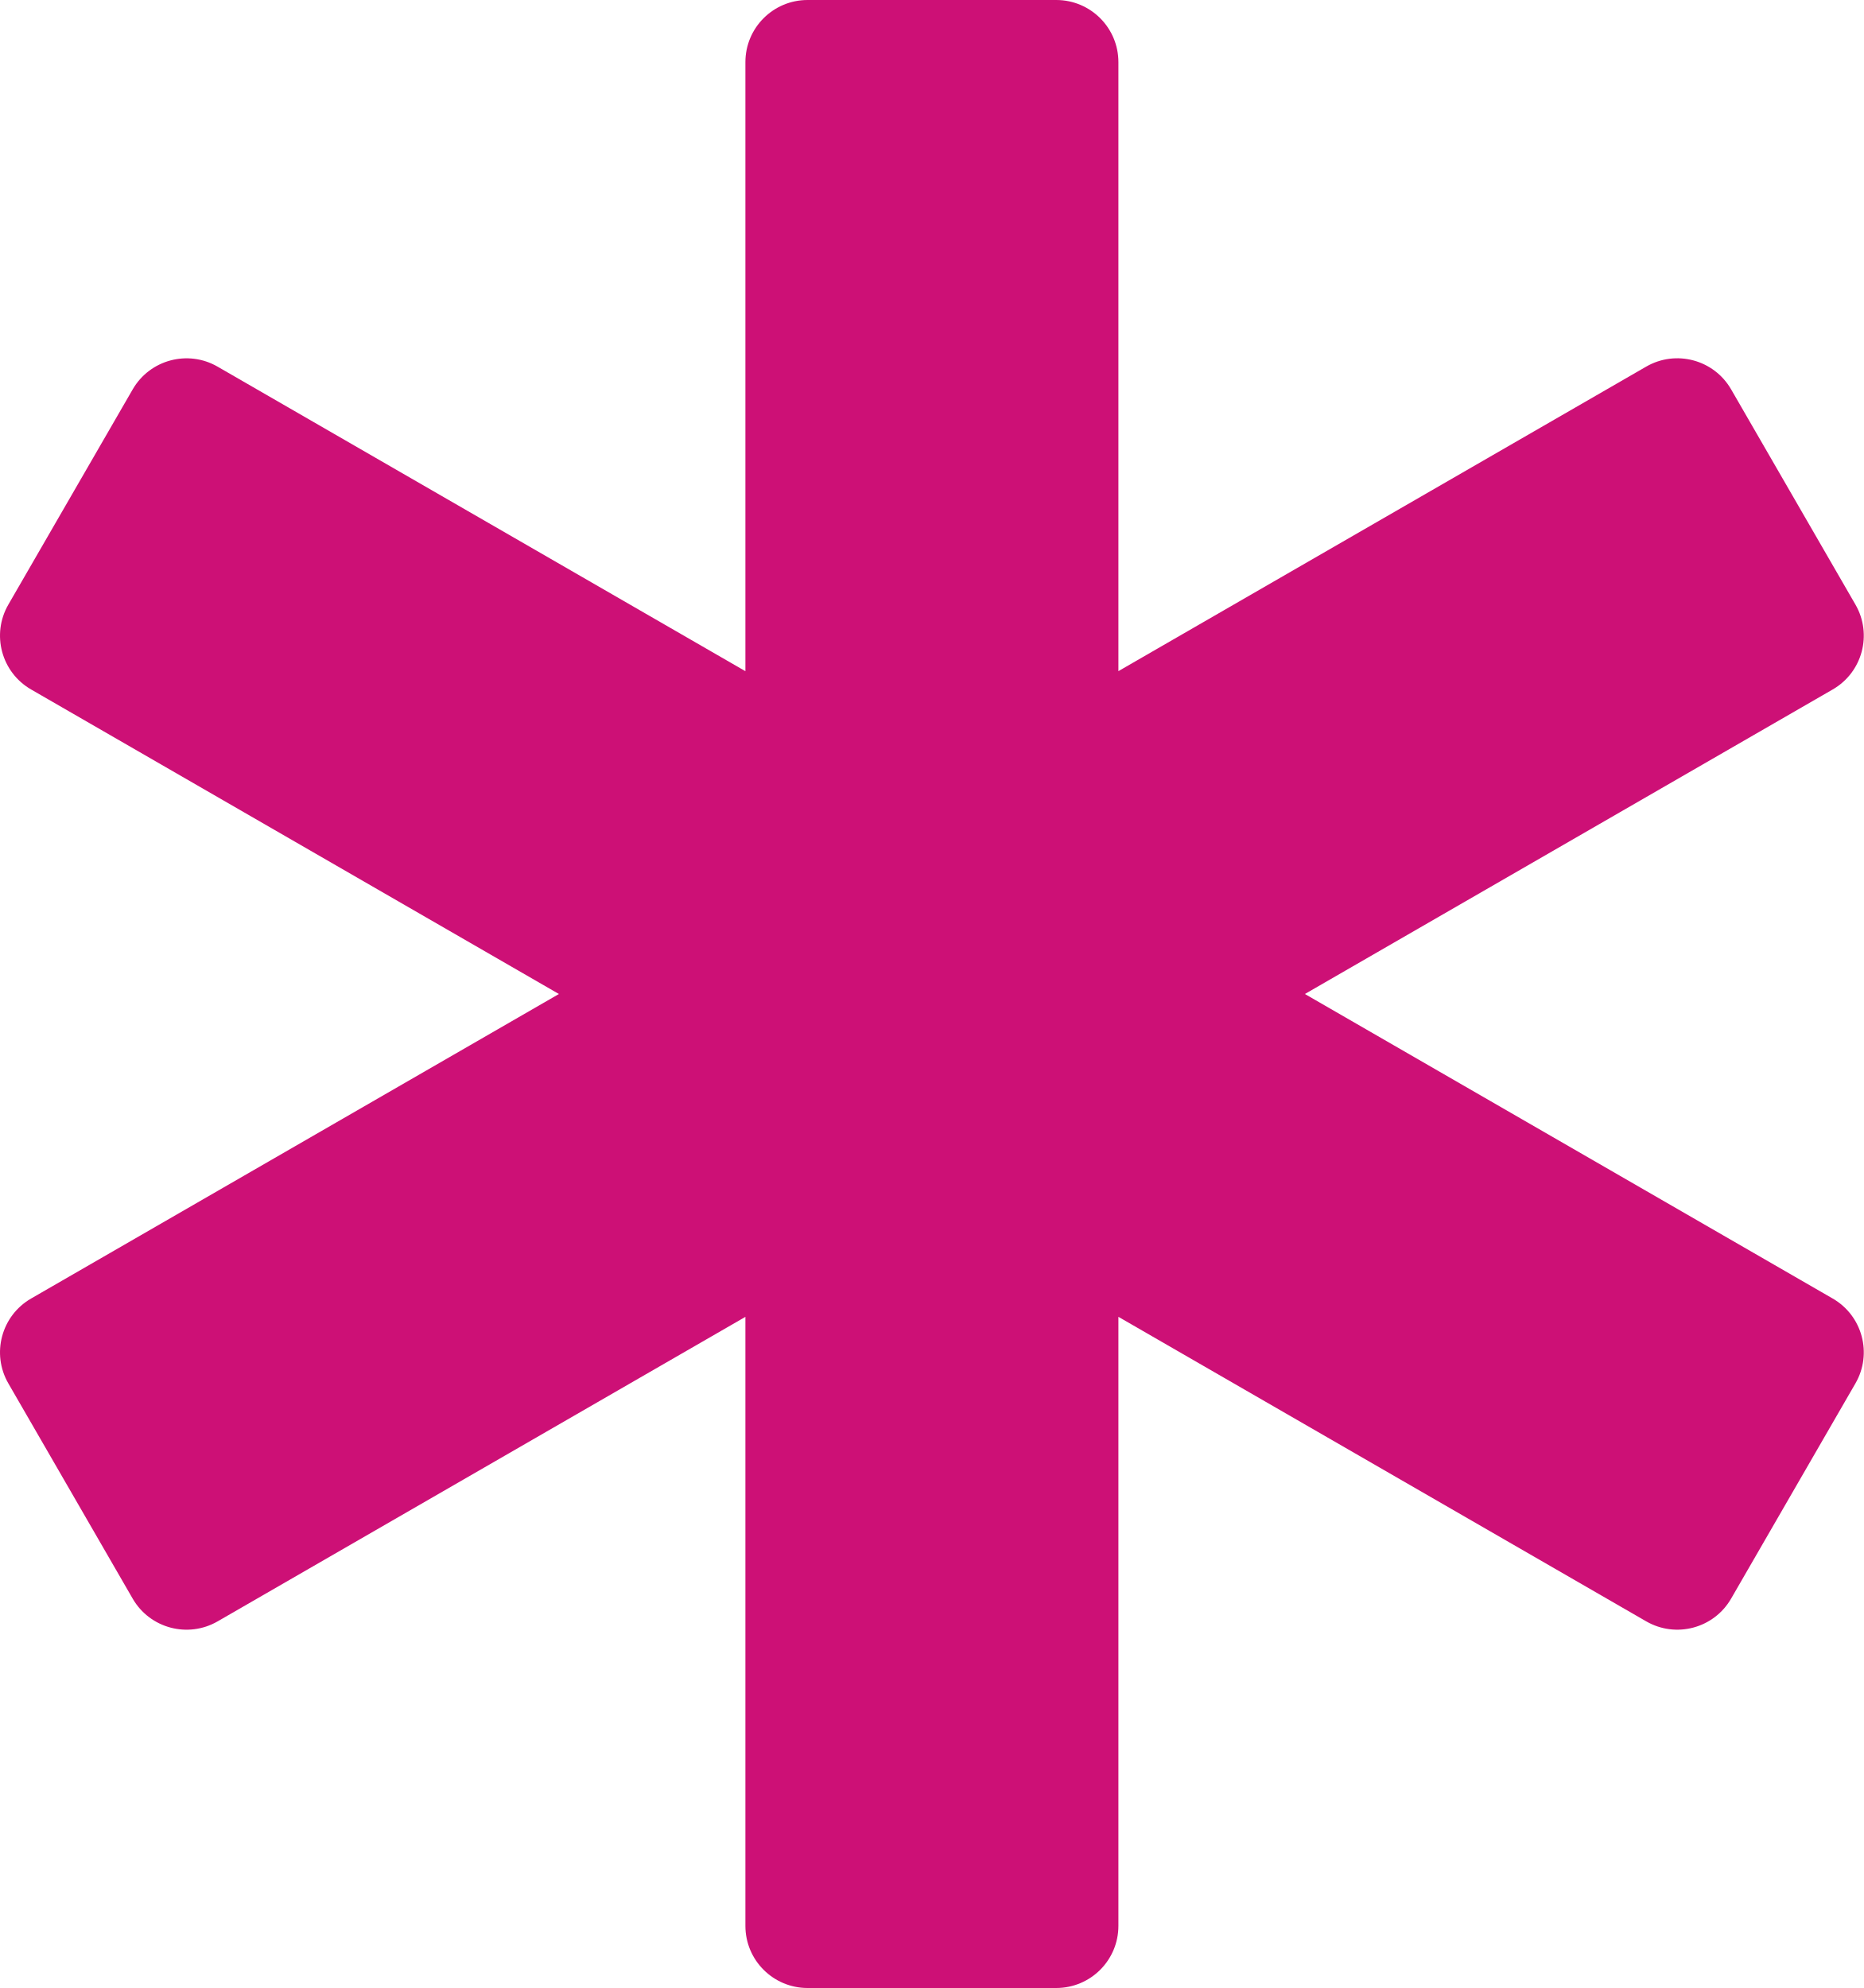
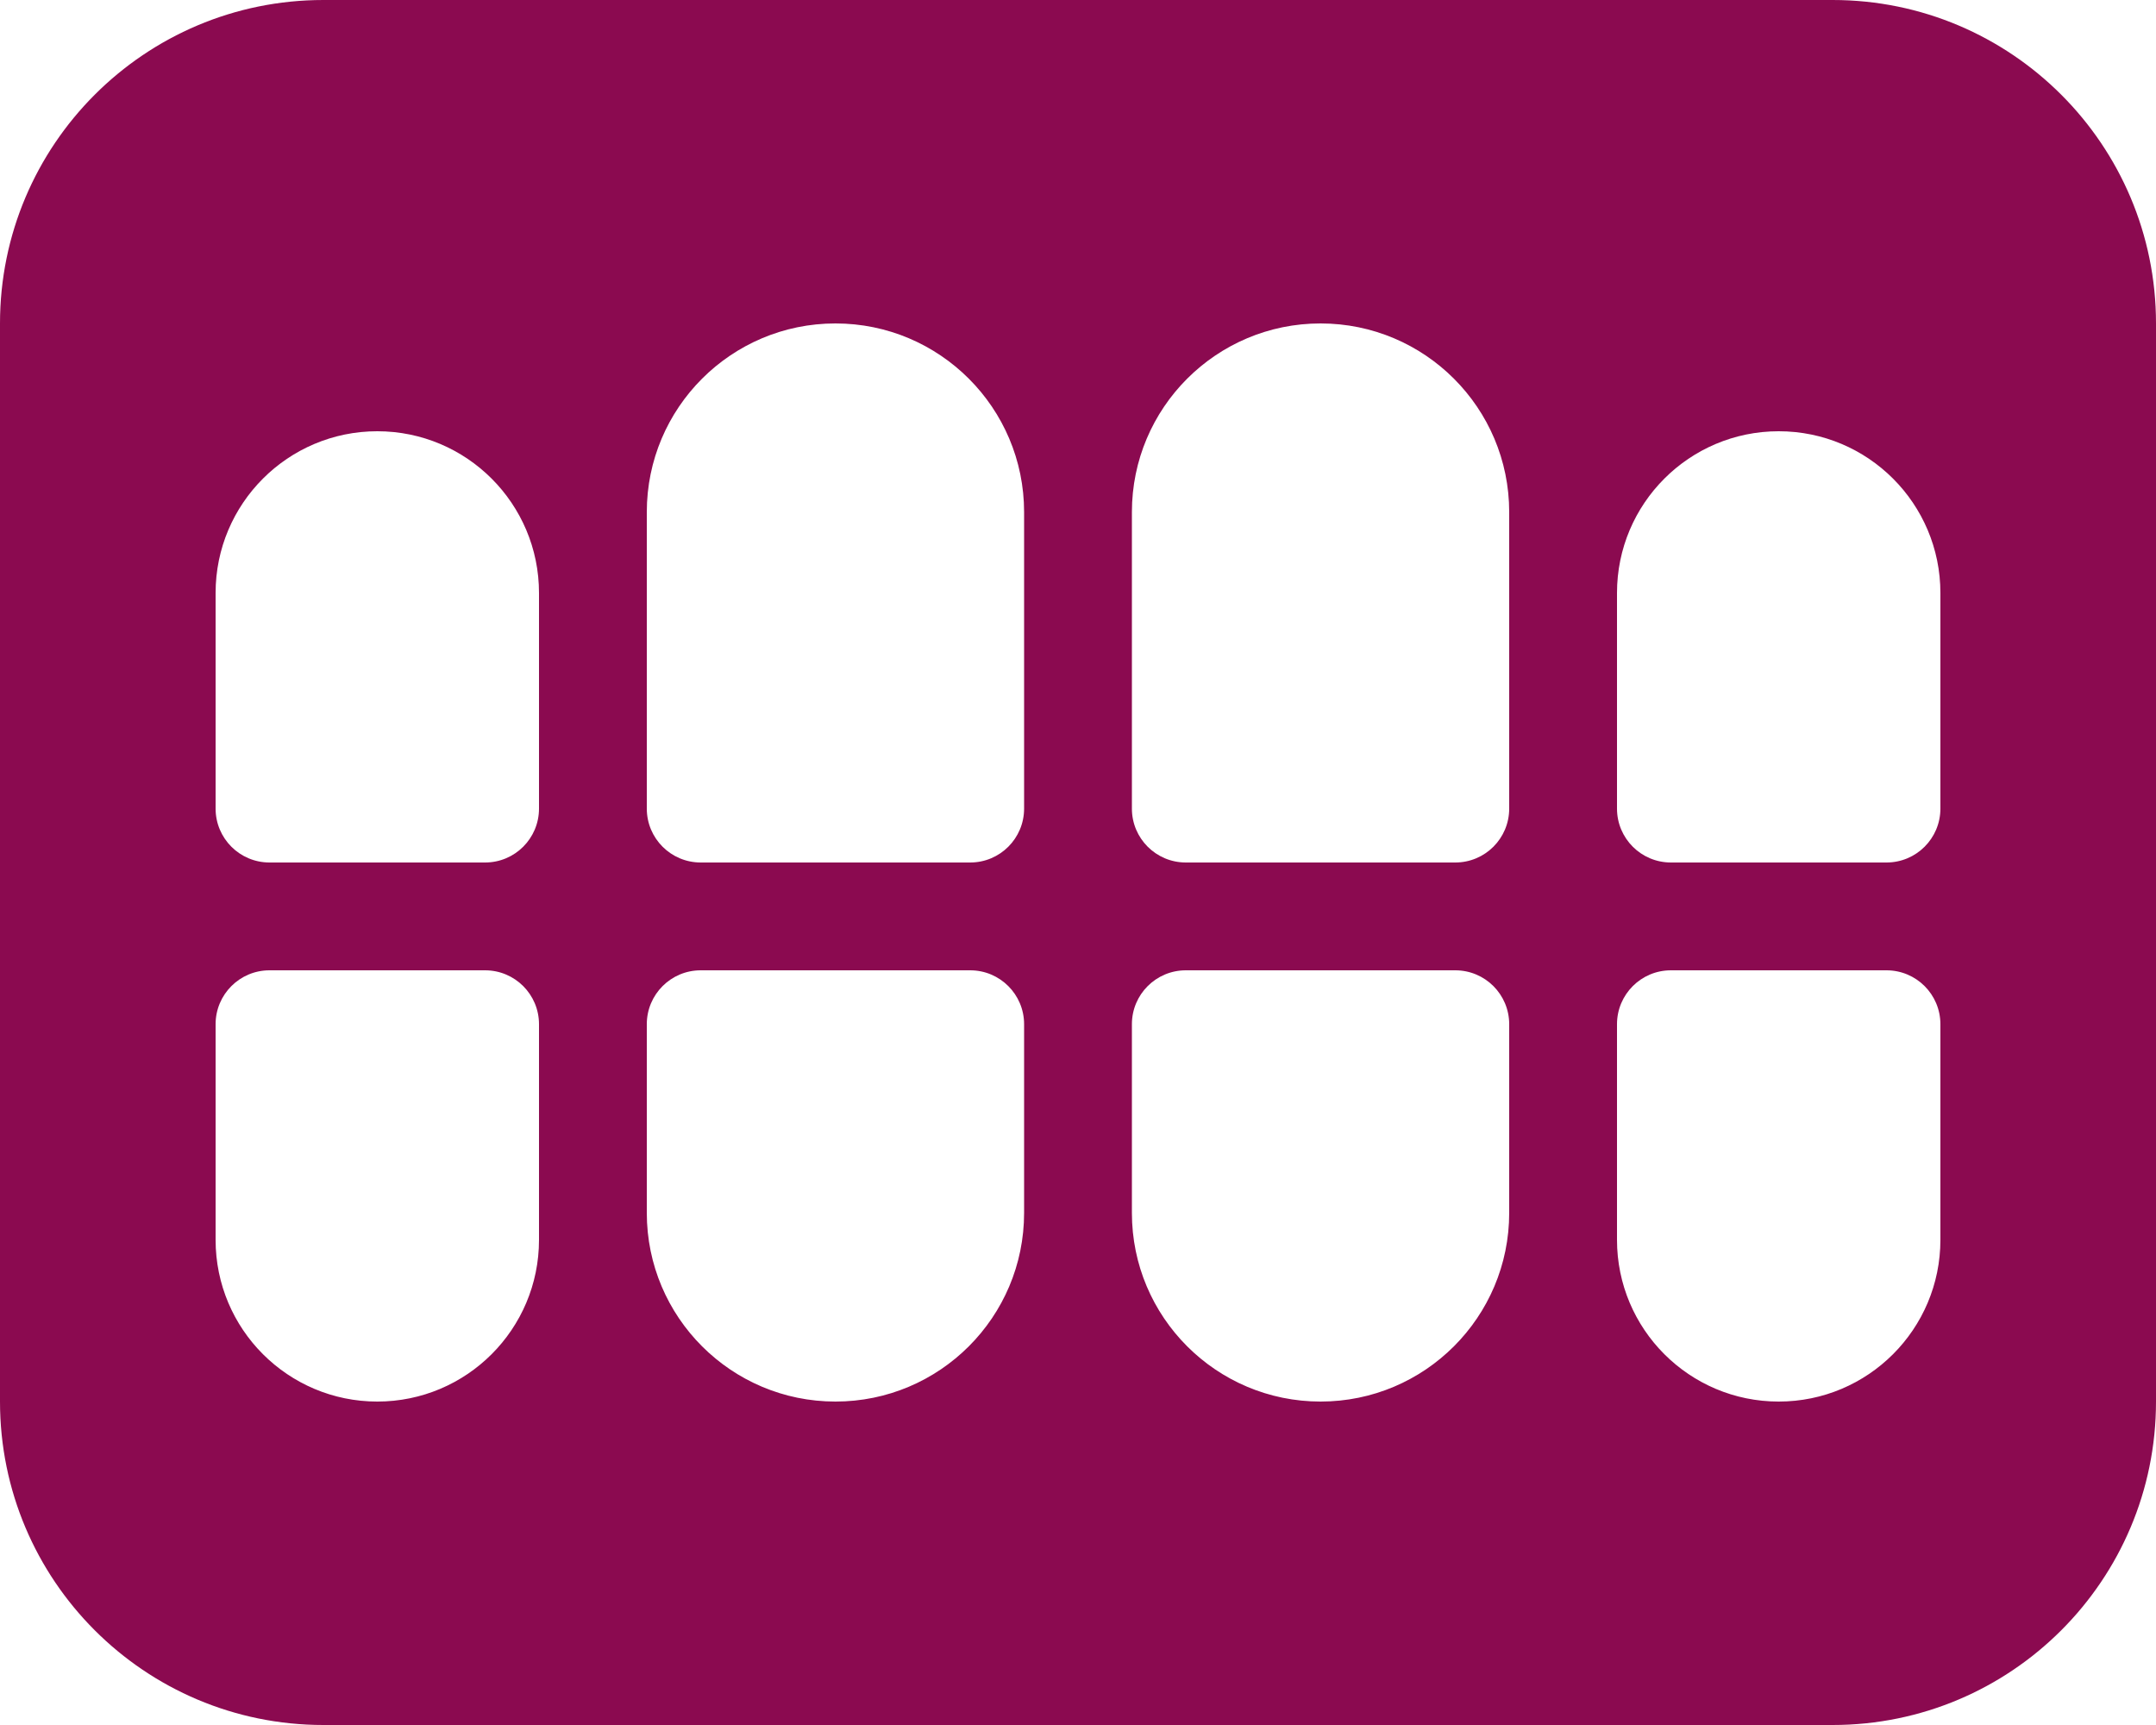
- <svg xmlns="http://www.w3.org/2000/svg" style="fill:#cd1076;" viewBox="0 0 480 512">
-   <path d="M471.99 334.43L336.06 256l135.93-78.43c7.66-4.42 10.28-14.2 5.86-21.86l-32.02-55.43c-4.42-7.65-14.21-10.28-21.87-5.86l-135.93 78.43V16c0-8.84-7.17-16-16.01-16h-64.04c-8.84 0-16.01 7.16-16.01 16v156.86L56.04 94.43c-7.66-4.42-17.45-1.79-21.87 5.86L2.15 155.71c-4.42 7.65-1.8 17.44 5.86 21.86L143.94 256 8.01 334.43c-7.66 4.42-10.28 14.21-5.86 21.86l32.02 55.43c4.42 7.65 14.21 10.27 21.87 5.86l135.93-78.43V496c0 8.84 7.17 16 16.01 16h64.04c8.84 0 16.01-7.16 16.01-16V339.14l135.93 78.43c7.66 4.42 17.45 1.8 21.87-5.86l32.02-55.43c4.42-7.65 1.8-17.43-5.86-21.85z" />
+ <svg xmlns="http://www.w3.org/2000/svg" style="fill:#8b0a50;" viewBox="0 0 640 512">
+   <path d="M544 0H96C42.98 0 0 42.98 0 96v320c0 53.02 42.98 96 96 96h448c53.02 0 96-42.98 96-96V96c0-53.02-42.98-96-96-96zM160 368c0 26.51-21.49 48-48 48s-48-21.49-48-48v-64c0-8.84 7.16-16 16-16h64c8.84 0 16 7.16 16 16v64zm0-128c0 8.84-7.16 16-16 16H80c-8.84 0-16-7.16-16-16v-64c0-26.51 21.49-48 48-48s48 21.49 48 48v64zm144 120c0 30.93-25.07 56-56 56s-56-25.07-56-56v-56c0-8.84 7.16-16 16-16h80c8.84 0 16 7.16 16 16v56zm0-120c0 8.84-7.16 16-16 16h-80c-8.84 0-16-7.16-16-16v-88c0-30.93 25.07-56 56-56s56 25.07 56 56v88zm144 120c0 30.93-25.07 56-56 56s-56-25.07-56-56v-56c0-8.84 7.16-16 16-16h80c8.84 0 16 7.16 16 16v56zm0-120c0 8.84-7.16 16-16 16h-80c-8.84 0-16-7.16-16-16v-88c0-30.93 25.07-56 56-56s56 25.07 56 56v88zm128 128c0 26.51-21.49 48-48 48s-48-21.49-48-48v-64c0-8.84 7.16-16 16-16h64c8.84 0 16 7.16 16 16v64zm0-128c0 8.84-7.16 16-16 16h-64c-8.84 0-16-7.16-16-16v-64c0-26.51 21.49-48 48-48s48 21.49 48 48v64z" />
</svg>
